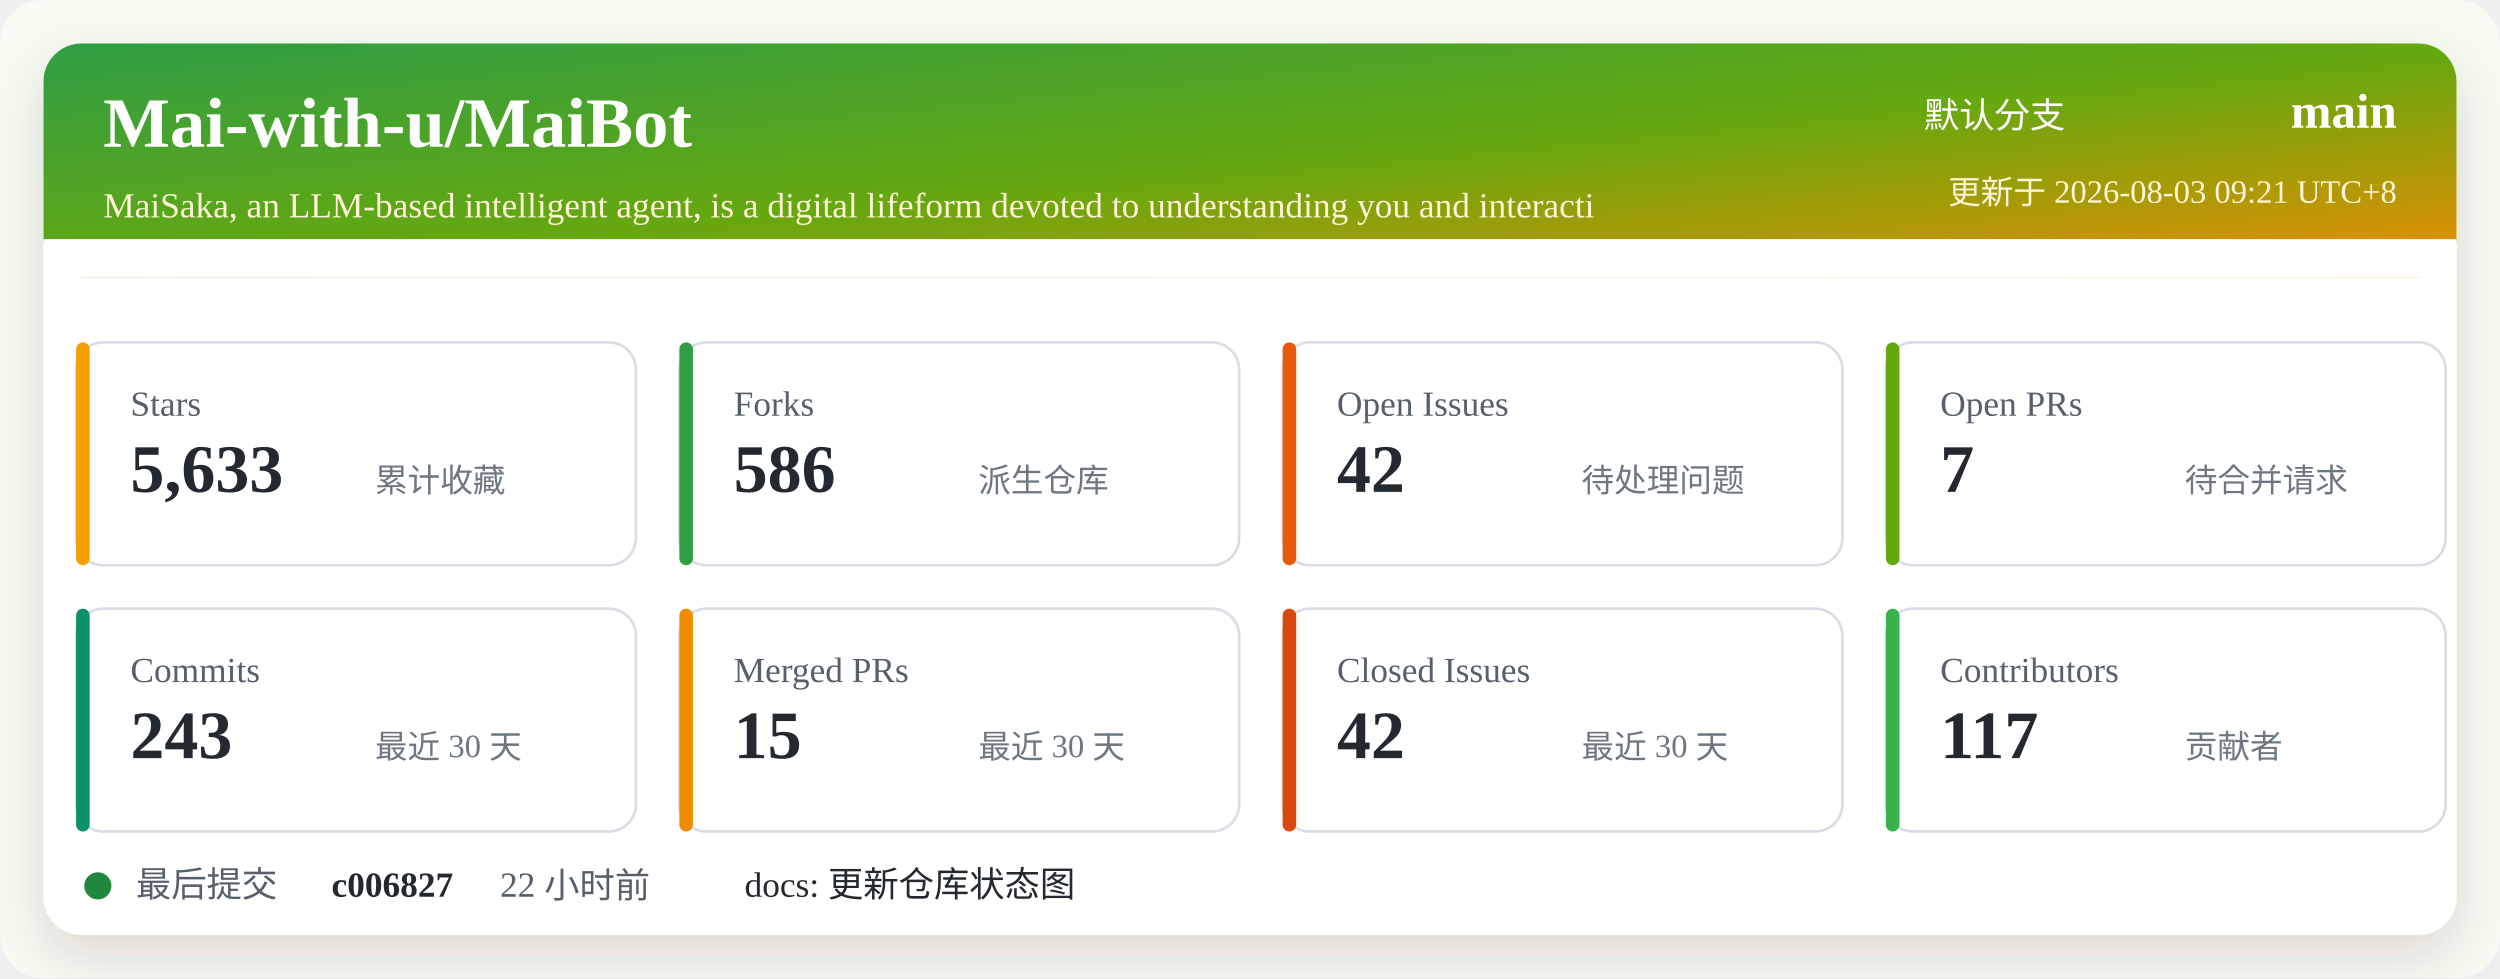
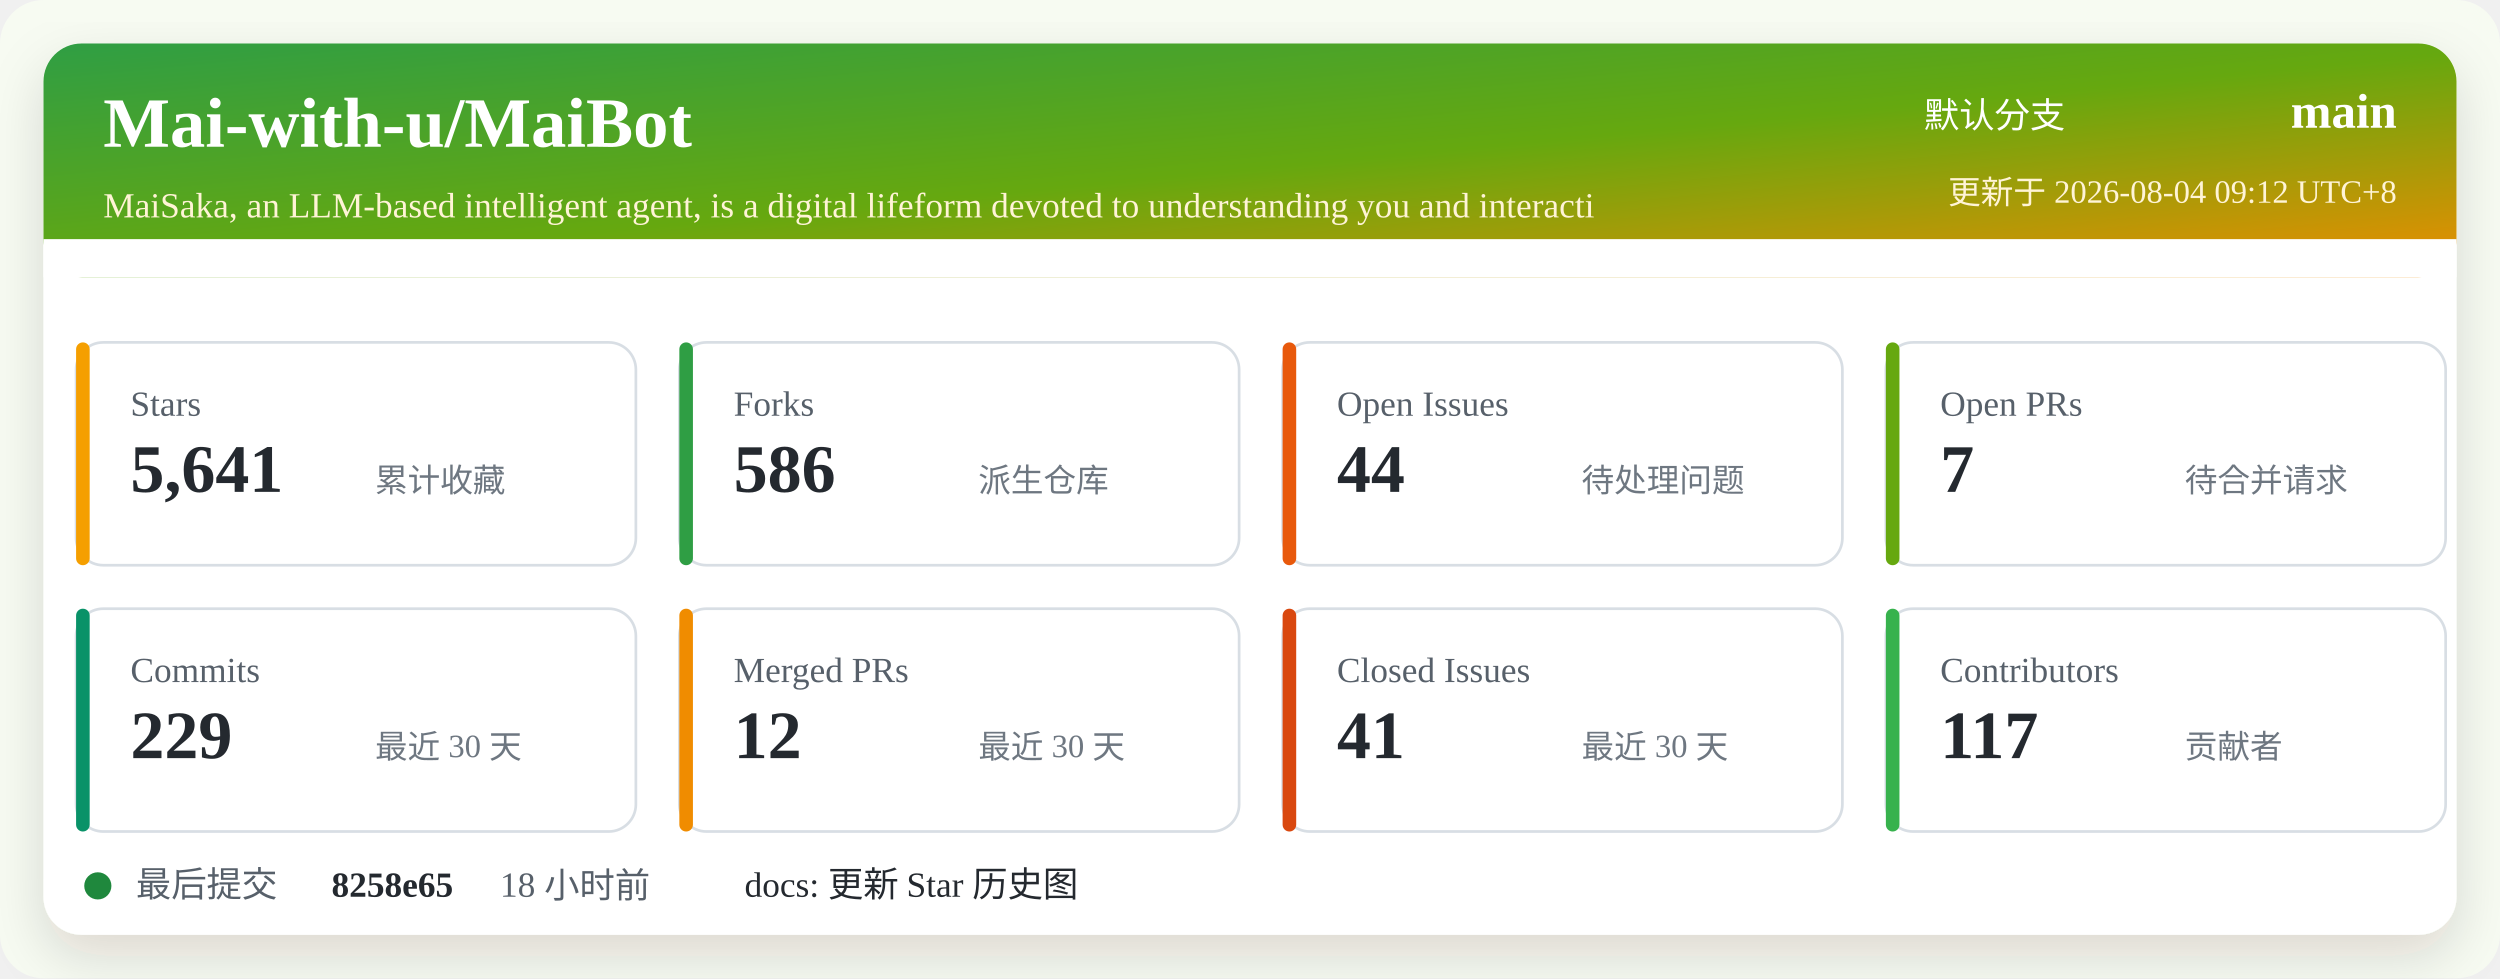
<svg xmlns="http://www.w3.org/2000/svg" width="920" height="360" viewBox="0 0 920 360" role="img" aria-labelledby="title desc">
  <defs>
    <linearGradient id="header" x1="0" x2="1" y1="0" y2="1">
      <stop offset="0%" stop-color="#2f9e44" />
      <stop offset="52%" stop-color="#66a80f" />
      <stop offset="100%" stop-color="#f08c00" />
    </linearGradient>
    <filter id="shadow" x="-5%" y="-5%" width="110%" height="110%">
      <feDropShadow dx="0" dy="8" stdDeviation="10" flood-color="#2b2318" flood-opacity="0.14" />
    </filter>
  </defs>
  <rect width="920" height="360" rx="16" fill="#f7fbf2" />
  <rect x="16" y="16" width="888" height="328" rx="14" fill="#ffffff" filter="url(#shadow)" />
  <rect x="16" y="16" width="888" height="86" rx="14" fill="url(#header)" />
  <path d="M16 88 H904 V102 H16 Z" fill="#ffffff" />
  <text x="38" y="54" fill="#ffffff" font-size="26" font-weight="700">Mai-with-u/MaiBot</text>
  <text x="38" y="80" fill="#fff4d6" font-size="13">MaiSaka, an LLM-based intelligent agent, is a digital lifeform devoted to understanding you and interacti</text>
  <text x="760" y="47" fill="#ffffff" font-size="13" text-anchor="end">默认分支</text>
  <text x="882" y="47" fill="#ffffff" font-size="18" font-weight="700" text-anchor="end">main</text>
-   <text x="882" y="75" fill="#fff4d6" font-size="12" text-anchor="end">更新于 2026-08-03 09:21 UTC+8</text>
+   <text x="882" y="75" fill="#fff4d6" font-size="12" text-anchor="end">更新于 2026-08-04 09:12 UTC+8</text>
  <g transform="translate(28 126)">
    <rect width="206" height="82" rx="10" fill="#ffffff" stroke="#d8dee4" />
    <rect x="0" y="0" width="5" height="82" rx="2.5" fill="#f59f00" />
    <text x="20" y="27" fill="#57606a" font-size="13">Stars</text>
-     <text x="20" y="55" fill="#24292f" font-size="25" font-weight="700">5,633</text>
+     <text x="20" y="55" fill="#24292f" font-size="25" font-weight="700">5,641</text>
    <text x="110" y="55" fill="#6e7781" font-size="12">累计收藏</text>
  </g>
  <g transform="translate(250 126)">
    <rect width="206" height="82" rx="10" fill="#ffffff" stroke="#d8dee4" />
    <rect x="0" y="0" width="5" height="82" rx="2.5" fill="#2f9e44" />
    <text x="20" y="27" fill="#57606a" font-size="13">Forks</text>
    <text x="20" y="55" fill="#24292f" font-size="25" font-weight="700">586</text>
    <text x="110" y="55" fill="#6e7781" font-size="12">派生仓库</text>
  </g>
  <g transform="translate(472 126)">
    <rect width="206" height="82" rx="10" fill="#ffffff" stroke="#d8dee4" />
    <rect x="0" y="0" width="5" height="82" rx="2.5" fill="#e8590c" />
    <text x="20" y="27" fill="#57606a" font-size="13">Open Issues</text>
-     <text x="20" y="55" fill="#24292f" font-size="25" font-weight="700">42</text>
+     <text x="20" y="55" fill="#24292f" font-size="25" font-weight="700">44</text>
    <text x="110" y="55" fill="#6e7781" font-size="12">待处理问题</text>
  </g>
  <g transform="translate(694 126)">
    <rect width="206" height="82" rx="10" fill="#ffffff" stroke="#d8dee4" />
    <rect x="0" y="0" width="5" height="82" rx="2.5" fill="#66a80f" />
    <text x="20" y="27" fill="#57606a" font-size="13">Open PRs</text>
    <text x="20" y="55" fill="#24292f" font-size="25" font-weight="700">7</text>
    <text x="110" y="55" fill="#6e7781" font-size="12">待合并请求</text>
  </g>
  <g transform="translate(28 224)">
    <rect width="206" height="82" rx="10" fill="#ffffff" stroke="#d8dee4" />
    <rect x="0" y="0" width="5" height="82" rx="2.5" fill="#099268" />
    <text x="20" y="27" fill="#57606a" font-size="13">Commits</text>
-     <text x="20" y="55" fill="#24292f" font-size="25" font-weight="700">243</text>
+     <text x="20" y="55" fill="#24292f" font-size="25" font-weight="700">229</text>
    <text x="110" y="55" fill="#6e7781" font-size="12">最近 30 天</text>
  </g>
  <g transform="translate(250 224)">
    <rect width="206" height="82" rx="10" fill="#ffffff" stroke="#d8dee4" />
    <rect x="0" y="0" width="5" height="82" rx="2.5" fill="#f08c00" />
    <text x="20" y="27" fill="#57606a" font-size="13">Merged PRs</text>
-     <text x="20" y="55" fill="#24292f" font-size="25" font-weight="700">15</text>
+     <text x="20" y="55" fill="#24292f" font-size="25" font-weight="700">12</text>
    <text x="110" y="55" fill="#6e7781" font-size="12">最近 30 天</text>
  </g>
  <g transform="translate(472 224)">
    <rect width="206" height="82" rx="10" fill="#ffffff" stroke="#d8dee4" />
    <rect x="0" y="0" width="5" height="82" rx="2.5" fill="#d9480f" />
    <text x="20" y="27" fill="#57606a" font-size="13">Closed Issues</text>
-     <text x="20" y="55" fill="#24292f" font-size="25" font-weight="700">42</text>
+     <text x="20" y="55" fill="#24292f" font-size="25" font-weight="700">41</text>
    <text x="110" y="55" fill="#6e7781" font-size="12">最近 30 天</text>
  </g>
  <g transform="translate(694 224)">
    <rect width="206" height="82" rx="10" fill="#ffffff" stroke="#d8dee4" />
    <rect x="0" y="0" width="5" height="82" rx="2.5" fill="#37b24d" />
    <text x="20" y="27" fill="#57606a" font-size="13">Contributors</text>
    <text x="20" y="55" fill="#24292f" font-size="25" font-weight="700">117</text>
    <text x="110" y="55" fill="#6e7781" font-size="12">贡献者</text>
  </g>
  <g transform="translate(28 318)">
    <circle cx="8" cy="8" r="5" fill="#1f883d" />
    <text x="22" y="12" fill="#57606a" font-size="13">最后提交</text>
-     <text x="94" y="12" fill="#24292f" font-size="13" font-weight="700">c006827</text>
-     <text x="156" y="12" fill="#57606a" font-size="13">22 小时前</text>
-     <text x="246" y="12" fill="#24292f" font-size="13">docs: 更新仓库状态图</text>
+     <text x="94" y="12" fill="#24292f" font-size="13" font-weight="700">8258e65</text>
+     <text x="156" y="12" fill="#57606a" font-size="13">18 小时前</text>
+     <text x="246" y="12" fill="#24292f" font-size="13">docs: 更新 Star 历史图</text>
  </g>
</svg>
